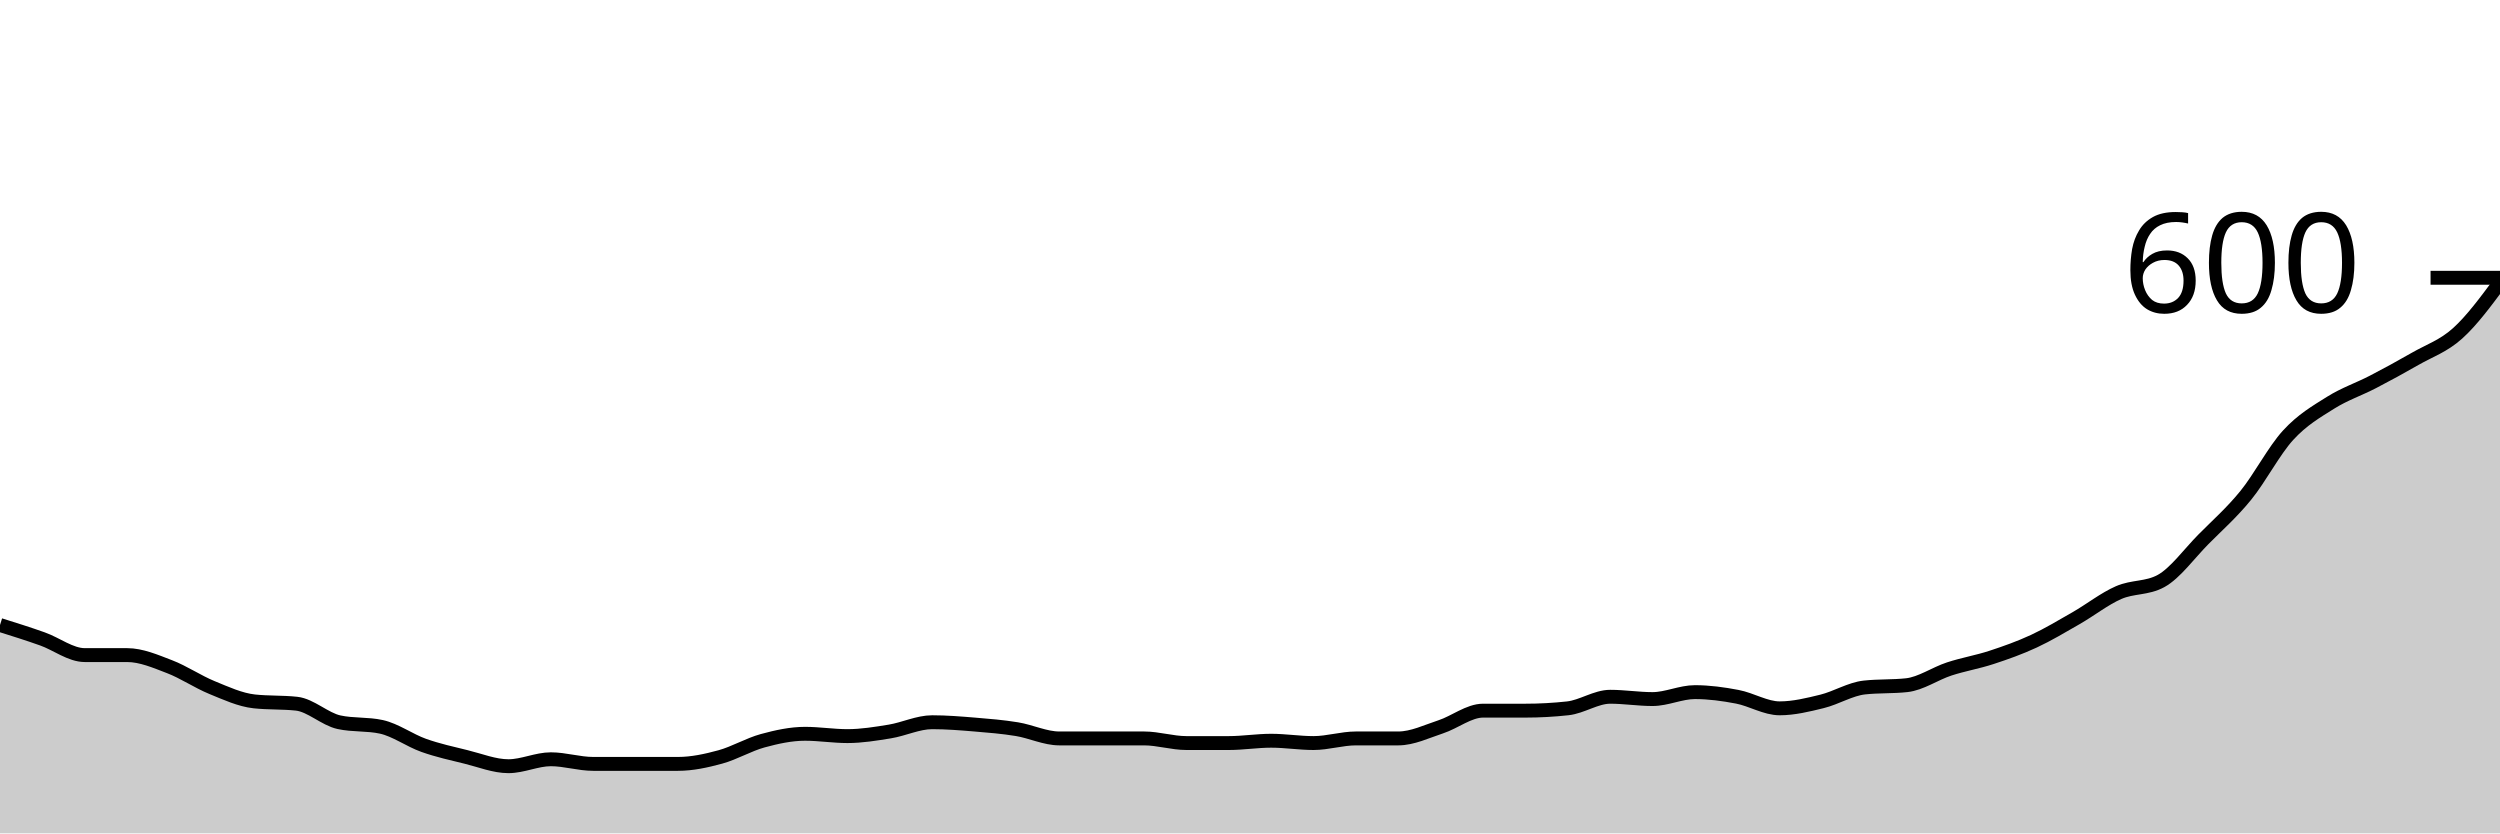
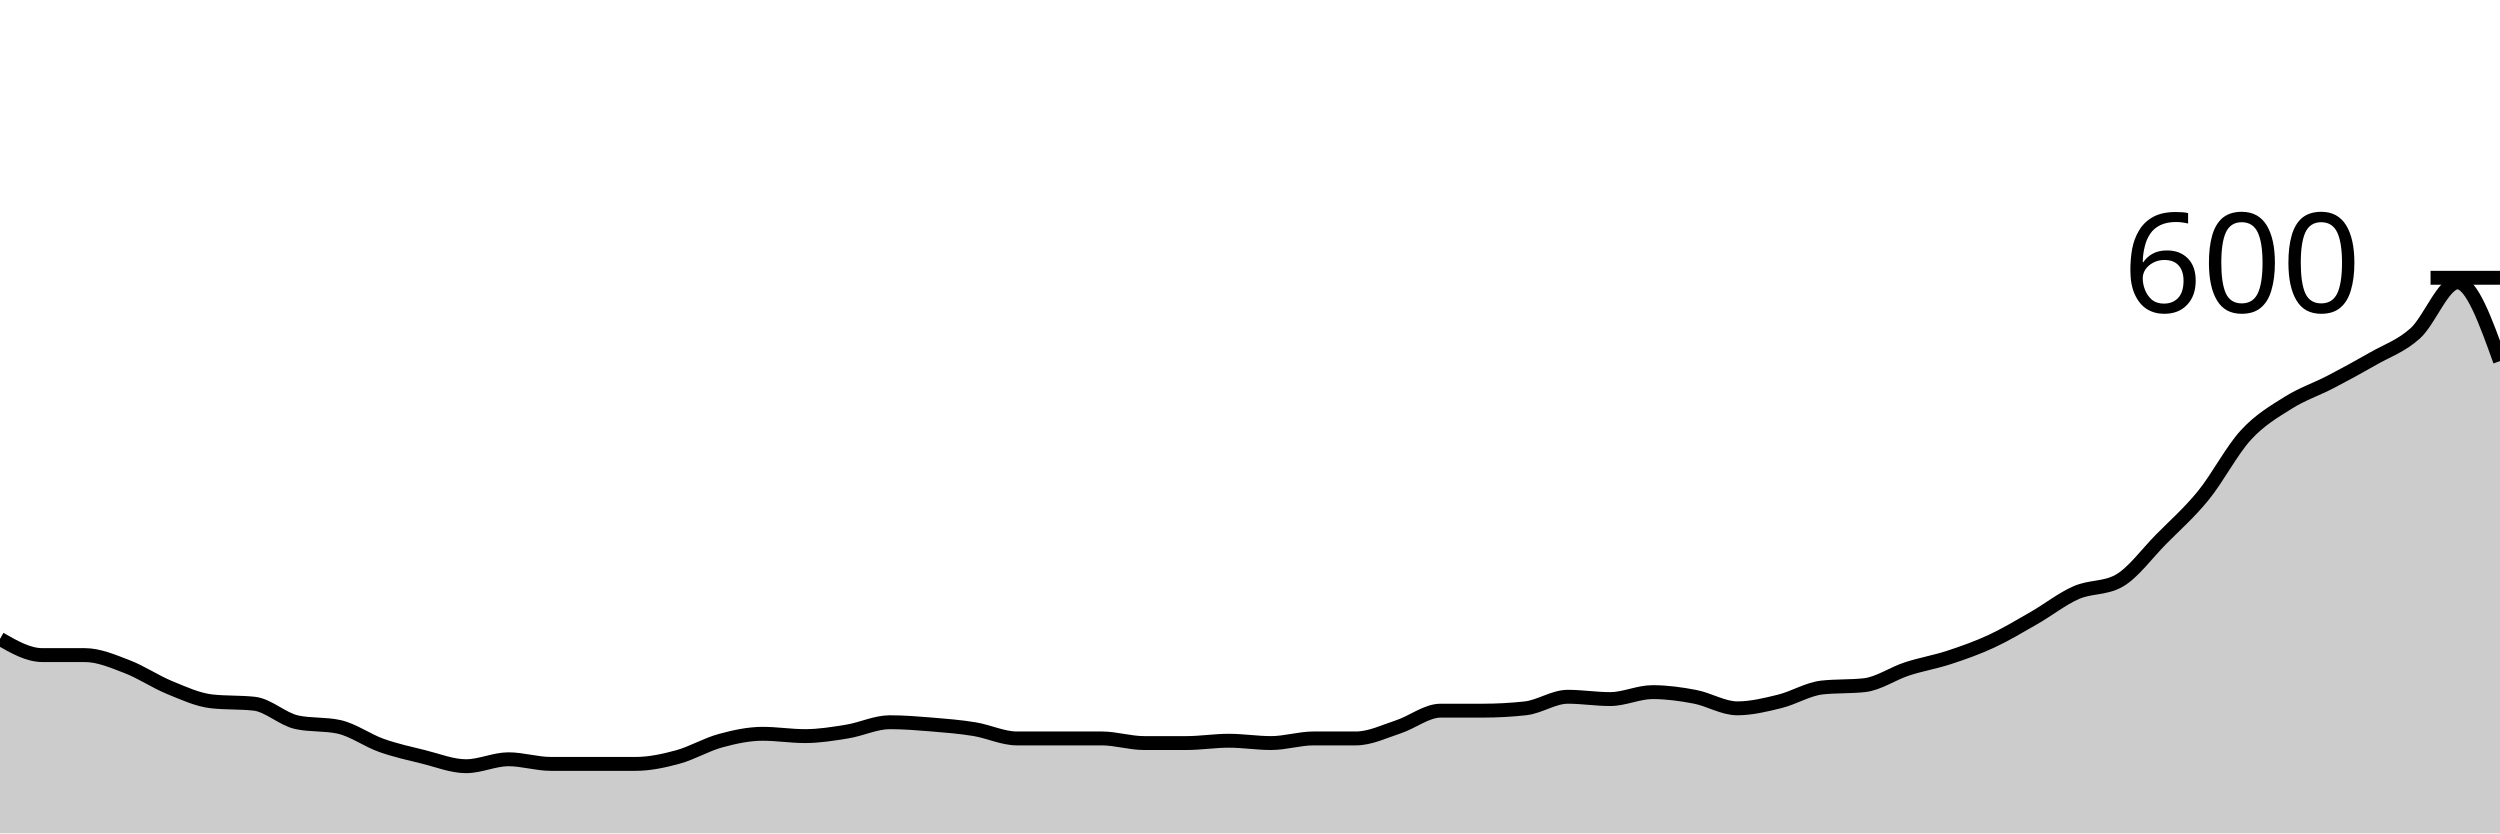
<svg xmlns="http://www.w3.org/2000/svg" viewBox="0 0 180 60">
  <g transform="translate(0,20)">
-     <path class="area" fill="rgba(0, 0, 0, 0.2)" d="M0,25C1.017,25.319,2.034,25.639,3.051,26C4.068,26.361,5.085,27.167,6.102,27.167C7.119,27.167,8.136,27.167,9.153,27.167C10.169,27.167,11.186,27.611,12.203,28C13.22,28.389,14.237,29.083,15.254,29.5C16.271,29.917,17.288,30.389,18.305,30.5C19.322,30.611,20.339,30.556,21.356,30.667C22.373,30.778,23.39,31.778,24.407,32C25.424,32.222,26.441,32.111,27.458,32.333C28.475,32.556,29.492,33.306,30.508,33.667C31.525,34.028,32.542,34.25,33.559,34.5C34.576,34.75,35.593,35.167,36.61,35.167C37.627,35.167,38.644,34.667,39.661,34.667C40.678,34.667,41.695,35,42.712,35C43.729,35,44.746,35,45.763,35C46.78,35,47.797,35,48.814,35C49.831,35,50.847,34.778,51.864,34.5C52.881,34.222,53.898,33.611,54.915,33.333C55.932,33.056,56.949,32.833,57.966,32.833C58.983,32.833,60,33,61.017,33C62.034,33,63.051,32.833,64.068,32.667C65.085,32.5,66.102,32,67.119,32C68.136,32,69.153,32.083,70.169,32.167C71.186,32.25,72.203,32.333,73.22,32.5C74.237,32.667,75.254,33.167,76.271,33.167C77.288,33.167,78.305,33.167,79.322,33.167C80.339,33.167,81.356,33.167,82.373,33.167C83.39,33.167,84.407,33.5,85.424,33.5C86.441,33.5,87.458,33.5,88.475,33.5C89.492,33.5,90.508,33.333,91.525,33.333C92.542,33.333,93.559,33.5,94.576,33.5C95.593,33.5,96.61,33.167,97.627,33.167C98.644,33.167,99.661,33.167,100.678,33.167C101.695,33.167,102.712,32.667,103.729,32.333C104.746,32,105.763,31.167,106.78,31.167C107.797,31.167,108.814,31.167,109.831,31.167C110.847,31.167,111.864,31.111,112.881,31C113.898,30.889,114.915,30.167,115.932,30.167C116.949,30.167,117.966,30.333,118.983,30.333C120,30.333,121.017,29.833,122.034,29.833C123.051,29.833,124.068,29.972,125.085,30.167C126.102,30.361,127.119,31,128.136,31C129.153,31,130.169,30.75,131.186,30.5C132.203,30.25,133.22,29.611,134.237,29.5C135.254,29.389,136.271,29.444,137.288,29.333C138.305,29.222,139.322,28.5,140.339,28.167C141.356,27.833,142.373,27.667,143.39,27.333C144.407,27,145.424,26.639,146.441,26.167C147.458,25.694,148.475,25.083,149.492,24.5C150.508,23.917,151.525,23.111,152.542,22.667C153.559,22.222,154.576,22.389,155.593,21.833C156.61,21.278,157.627,19.861,158.644,18.833C159.661,17.806,160.678,16.917,161.695,15.667C162.712,14.417,163.729,12.444,164.746,11.333C165.763,10.222,166.78,9.639,167.797,9C168.814,8.361,169.831,8.028,170.847,7.5C171.864,6.972,172.881,6.417,173.898,5.833C174.915,5.25,175.932,4.917,176.949,4C177.966,3.083,178.983,1.708,180,0.333L180,40C178.983,40,177.966,40,176.949,40C175.932,40,174.915,40,173.898,40C172.881,40,171.864,40,170.847,40C169.831,40,168.814,40,167.797,40C166.78,40,165.763,40,164.746,40C163.729,40,162.712,40,161.695,40C160.678,40,159.661,40,158.644,40C157.627,40,156.61,40,155.593,40C154.576,40,153.559,40,152.542,40C151.525,40,150.508,40,149.492,40C148.475,40,147.458,40,146.441,40C145.424,40,144.407,40,143.39,40C142.373,40,141.356,40,140.339,40C139.322,40,138.305,40,137.288,40C136.271,40,135.254,40,134.237,40C133.22,40,132.203,40,131.186,40C130.169,40,129.153,40,128.136,40C127.119,40,126.102,40,125.085,40C124.068,40,123.051,40,122.034,40C121.017,40,120,40,118.983,40C117.966,40,116.949,40,115.932,40C114.915,40,113.898,40,112.881,40C111.864,40,110.847,40,109.831,40C108.814,40,107.797,40,106.78,40C105.763,40,104.746,40,103.729,40C102.712,40,101.695,40,100.678,40C99.661,40,98.644,40,97.627,40C96.61,40,95.593,40,94.576,40C93.559,40,92.542,40,91.525,40C90.508,40,89.492,40,88.475,40C87.458,40,86.441,40,85.424,40C84.407,40,83.39,40,82.373,40C81.356,40,80.339,40,79.322,40C78.305,40,77.288,40,76.271,40C75.254,40,74.237,40,73.22,40C72.203,40,71.186,40,70.169,40C69.153,40,68.136,40,67.119,40C66.102,40,65.085,40,64.068,40C63.051,40,62.034,40,61.017,40C60,40,58.983,40,57.966,40C56.949,40,55.932,40,54.915,40C53.898,40,52.881,40,51.864,40C50.847,40,49.831,40,48.814,40C47.797,40,46.78,40,45.763,40C44.746,40,43.729,40,42.712,40C41.695,40,40.678,40,39.661,40C38.644,40,37.627,40,36.61,40C35.593,40,34.576,40,33.559,40C32.542,40,31.525,40,30.508,40C29.492,40,28.475,40,27.458,40C26.441,40,25.424,40,24.407,40C23.39,40,22.373,40,21.356,40C20.339,40,19.322,40,18.305,40C17.288,40,16.271,40,15.254,40C14.237,40,13.22,40,12.203,40C11.186,40,10.169,40,9.153,40C8.136,40,7.119,40,6.102,40C5.085,40,4.068,40,3.051,40C2.034,40,1.017,40,0,40Z" />
-     <path class="line" stroke="black" fill="none" d="M0,25C1.017,25.319,2.034,25.639,3.051,26C4.068,26.361,5.085,27.167,6.102,27.167C7.119,27.167,8.136,27.167,9.153,27.167C10.169,27.167,11.186,27.611,12.203,28C13.22,28.389,14.237,29.083,15.254,29.5C16.271,29.917,17.288,30.389,18.305,30.5C19.322,30.611,20.339,30.556,21.356,30.667C22.373,30.778,23.39,31.778,24.407,32C25.424,32.222,26.441,32.111,27.458,32.333C28.475,32.556,29.492,33.306,30.508,33.667C31.525,34.028,32.542,34.25,33.559,34.5C34.576,34.75,35.593,35.167,36.61,35.167C37.627,35.167,38.644,34.667,39.661,34.667C40.678,34.667,41.695,35,42.712,35C43.729,35,44.746,35,45.763,35C46.78,35,47.797,35,48.814,35C49.831,35,50.847,34.778,51.864,34.5C52.881,34.222,53.898,33.611,54.915,33.333C55.932,33.056,56.949,32.833,57.966,32.833C58.983,32.833,60,33,61.017,33C62.034,33,63.051,32.833,64.068,32.667C65.085,32.5,66.102,32,67.119,32C68.136,32,69.153,32.083,70.169,32.167C71.186,32.25,72.203,32.333,73.22,32.5C74.237,32.667,75.254,33.167,76.271,33.167C77.288,33.167,78.305,33.167,79.322,33.167C80.339,33.167,81.356,33.167,82.373,33.167C83.39,33.167,84.407,33.5,85.424,33.5C86.441,33.5,87.458,33.5,88.475,33.5C89.492,33.5,90.508,33.333,91.525,33.333C92.542,33.333,93.559,33.5,94.576,33.5C95.593,33.5,96.61,33.167,97.627,33.167C98.644,33.167,99.661,33.167,100.678,33.167C101.695,33.167,102.712,32.667,103.729,32.333C104.746,32,105.763,31.167,106.78,31.167C107.797,31.167,108.814,31.167,109.831,31.167C110.847,31.167,111.864,31.111,112.881,31C113.898,30.889,114.915,30.167,115.932,30.167C116.949,30.167,117.966,30.333,118.983,30.333C120,30.333,121.017,29.833,122.034,29.833C123.051,29.833,124.068,29.972,125.085,30.167C126.102,30.361,127.119,31,128.136,31C129.153,31,130.169,30.75,131.186,30.5C132.203,30.25,133.22,29.611,134.237,29.5C135.254,29.389,136.271,29.444,137.288,29.333C138.305,29.222,139.322,28.5,140.339,28.167C141.356,27.833,142.373,27.667,143.39,27.333C144.407,27,145.424,26.639,146.441,26.167C147.458,25.694,148.475,25.083,149.492,24.5C150.508,23.917,151.525,23.111,152.542,22.667C153.559,22.222,154.576,22.389,155.593,21.833C156.61,21.278,157.627,19.861,158.644,18.833C159.661,17.806,160.678,16.917,161.695,15.667C162.712,14.417,163.729,12.444,164.746,11.333C165.763,10.222,166.78,9.639,167.797,9C168.814,8.361,169.831,8.028,170.847,7.5C171.864,6.972,172.881,6.417,173.898,5.833C174.915,5.25,175.932,4.917,176.949,4C177.966,3.083,178.983,1.708,180,0.333" />
+     <path class="area" fill="rgba(0, 0, 0, 0.2)" d="M0,26C1.017,26.583,2.034,27.167,3.051,27.167C4.068,27.167,5.085,27.167,6.102,27.167C7.119,27.167,8.136,27.611,9.153,28C10.169,28.389,11.186,29.083,12.203,29.5C13.22,29.917,14.237,30.389,15.254,30.5C16.271,30.611,17.288,30.556,18.305,30.667C19.322,30.778,20.339,31.778,21.356,32C22.373,32.222,23.39,32.111,24.407,32.333C25.424,32.556,26.441,33.306,27.458,33.667C28.475,34.028,29.492,34.25,30.508,34.5C31.525,34.75,32.542,35.167,33.559,35.167C34.576,35.167,35.593,34.667,36.61,34.667C37.627,34.667,38.644,35,39.661,35C40.678,35,41.695,35,42.712,35C43.729,35,44.746,35,45.763,35C46.78,35,47.797,34.778,48.814,34.5C49.831,34.222,50.847,33.611,51.864,33.333C52.881,33.056,53.898,32.833,54.915,32.833C55.932,32.833,56.949,33,57.966,33C58.983,33,60,32.833,61.017,32.667C62.034,32.5,63.051,32,64.068,32C65.085,32,66.102,32.083,67.119,32.167C68.136,32.25,69.153,32.333,70.169,32.5C71.186,32.667,72.203,33.167,73.22,33.167C74.237,33.167,75.254,33.167,76.271,33.167C77.288,33.167,78.305,33.167,79.322,33.167C80.339,33.167,81.356,33.5,82.373,33.5C83.39,33.5,84.407,33.5,85.424,33.5C86.441,33.5,87.458,33.333,88.475,33.333C89.492,33.333,90.508,33.5,91.525,33.5C92.542,33.5,93.559,33.167,94.576,33.167C95.593,33.167,96.61,33.167,97.627,33.167C98.644,33.167,99.661,32.667,100.678,32.333C101.695,32,102.712,31.167,103.729,31.167C104.746,31.167,105.763,31.167,106.78,31.167C107.797,31.167,108.814,31.111,109.831,31C110.847,30.889,111.864,30.167,112.881,30.167C113.898,30.167,114.915,30.333,115.932,30.333C116.949,30.333,117.966,29.833,118.983,29.833C120,29.833,121.017,29.972,122.034,30.167C123.051,30.361,124.068,31,125.085,31C126.102,31,127.119,30.75,128.136,30.5C129.153,30.25,130.169,29.611,131.186,29.5C132.203,29.389,133.22,29.444,134.237,29.333C135.254,29.222,136.271,28.5,137.288,28.167C138.305,27.833,139.322,27.667,140.339,27.333C141.356,27,142.373,26.639,143.39,26.167C144.407,25.694,145.424,25.083,146.441,24.5C147.458,23.917,148.475,23.111,149.492,22.667C150.508,22.222,151.525,22.389,152.542,21.833C153.559,21.278,154.576,19.861,155.593,18.833C156.61,17.806,157.627,16.917,158.644,15.667C159.661,14.417,160.678,12.444,161.695,11.333C162.712,10.222,163.729,9.639,164.746,9C165.763,8.361,166.78,8.028,167.797,7.5C168.814,6.972,169.831,6.417,170.847,5.833C171.864,5.25,172.881,4.917,173.898,4C174.915,3.083,175.932,0.333,176.949,0.333C177.966,0.333,178.983,3.167,180,6L180,40C178.983,40,177.966,40,176.949,40C175.932,40,174.915,40,173.898,40C172.881,40,171.864,40,170.847,40C169.831,40,168.814,40,167.797,40C166.78,40,165.763,40,164.746,40C163.729,40,162.712,40,161.695,40C160.678,40,159.661,40,158.644,40C157.627,40,156.61,40,155.593,40C154.576,40,153.559,40,152.542,40C151.525,40,150.508,40,149.492,40C148.475,40,147.458,40,146.441,40C145.424,40,144.407,40,143.39,40C142.373,40,141.356,40,140.339,40C139.322,40,138.305,40,137.288,40C136.271,40,135.254,40,134.237,40C133.22,40,132.203,40,131.186,40C130.169,40,129.153,40,128.136,40C127.119,40,126.102,40,125.085,40C124.068,40,123.051,40,122.034,40C121.017,40,120,40,118.983,40C117.966,40,116.949,40,115.932,40C114.915,40,113.898,40,112.881,40C111.864,40,110.847,40,109.831,40C108.814,40,107.797,40,106.78,40C105.763,40,104.746,40,103.729,40C102.712,40,101.695,40,100.678,40C99.661,40,98.644,40,97.627,40C96.61,40,95.593,40,94.576,40C93.559,40,92.542,40,91.525,40C90.508,40,89.492,40,88.475,40C87.458,40,86.441,40,85.424,40C84.407,40,83.39,40,82.373,40C81.356,40,80.339,40,79.322,40C78.305,40,77.288,40,76.271,40C75.254,40,74.237,40,73.22,40C72.203,40,71.186,40,70.169,40C69.153,40,68.136,40,67.119,40C66.102,40,65.085,40,64.068,40C63.051,40,62.034,40,61.017,40C60,40,58.983,40,57.966,40C56.949,40,55.932,40,54.915,40C53.898,40,52.881,40,51.864,40C50.847,40,49.831,40,48.814,40C47.797,40,46.78,40,45.763,40C44.746,40,43.729,40,42.712,40C41.695,40,40.678,40,39.661,40C38.644,40,37.627,40,36.61,40C35.593,40,34.576,40,33.559,40C32.542,40,31.525,40,30.508,40C29.492,40,28.475,40,27.458,40C26.441,40,25.424,40,24.407,40C23.39,40,22.373,40,21.356,40C20.339,40,19.322,40,18.305,40C17.288,40,16.271,40,15.254,40C14.237,40,13.22,40,12.203,40C11.186,40,10.169,40,9.153,40C8.136,40,7.119,40,6.102,40C5.085,40,4.068,40,3.051,40C2.034,40,1.017,40,0,40Z" />
+     <path class="line" stroke="black" fill="none" d="M0,26C1.017,26.583,2.034,27.167,3.051,27.167C4.068,27.167,5.085,27.167,6.102,27.167C7.119,27.167,8.136,27.611,9.153,28C10.169,28.389,11.186,29.083,12.203,29.5C13.22,29.917,14.237,30.389,15.254,30.5C16.271,30.611,17.288,30.556,18.305,30.667C19.322,30.778,20.339,31.778,21.356,32C22.373,32.222,23.39,32.111,24.407,32.333C25.424,32.556,26.441,33.306,27.458,33.667C28.475,34.028,29.492,34.25,30.508,34.5C31.525,34.75,32.542,35.167,33.559,35.167C34.576,35.167,35.593,34.667,36.61,34.667C37.627,34.667,38.644,35,39.661,35C40.678,35,41.695,35,42.712,35C43.729,35,44.746,35,45.763,35C46.78,35,47.797,34.778,48.814,34.5C49.831,34.222,50.847,33.611,51.864,33.333C52.881,33.056,53.898,32.833,54.915,32.833C55.932,32.833,56.949,33,57.966,33C58.983,33,60,32.833,61.017,32.667C62.034,32.5,63.051,32,64.068,32C65.085,32,66.102,32.083,67.119,32.167C68.136,32.25,69.153,32.333,70.169,32.5C71.186,32.667,72.203,33.167,73.22,33.167C74.237,33.167,75.254,33.167,76.271,33.167C77.288,33.167,78.305,33.167,79.322,33.167C80.339,33.167,81.356,33.5,82.373,33.5C83.39,33.5,84.407,33.5,85.424,33.5C86.441,33.5,87.458,33.333,88.475,33.333C89.492,33.333,90.508,33.5,91.525,33.5C92.542,33.5,93.559,33.167,94.576,33.167C95.593,33.167,96.61,33.167,97.627,33.167C98.644,33.167,99.661,32.667,100.678,32.333C101.695,32,102.712,31.167,103.729,31.167C104.746,31.167,105.763,31.167,106.78,31.167C107.797,31.167,108.814,31.111,109.831,31C110.847,30.889,111.864,30.167,112.881,30.167C113.898,30.167,114.915,30.333,115.932,30.333C116.949,30.333,117.966,29.833,118.983,29.833C120,29.833,121.017,29.972,122.034,30.167C123.051,30.361,124.068,31,125.085,31C126.102,31,127.119,30.75,128.136,30.5C129.153,30.25,130.169,29.611,131.186,29.5C132.203,29.389,133.22,29.444,134.237,29.333C135.254,29.222,136.271,28.5,137.288,28.167C138.305,27.833,139.322,27.667,140.339,27.333C141.356,27,142.373,26.639,143.39,26.167C144.407,25.694,145.424,25.083,146.441,24.5C147.458,23.917,148.475,23.111,149.492,22.667C150.508,22.222,151.525,22.389,152.542,21.833C153.559,21.278,154.576,19.861,155.593,18.833C156.61,17.806,157.627,16.917,158.644,15.667C159.661,14.417,160.678,12.444,161.695,11.333C162.712,10.222,163.729,9.639,164.746,9C165.763,8.361,166.78,8.028,167.797,7.5C168.814,6.972,169.831,6.417,170.847,5.833C171.864,5.25,172.881,4.917,173.898,4C174.915,3.083,175.932,0.333,176.949,0.333C177.966,0.333,178.983,3.167,180,6" />
    <path class="axis-ceiling" stroke-width="1" stroke="black" fill="none" d="M175,0L180,0" />
    <text class="axis-ceiling-label" font-family="sans-serif" text-anchor="end" font-size="10px" x="170" y="2.5">600</text>
  </g>
</svg>
